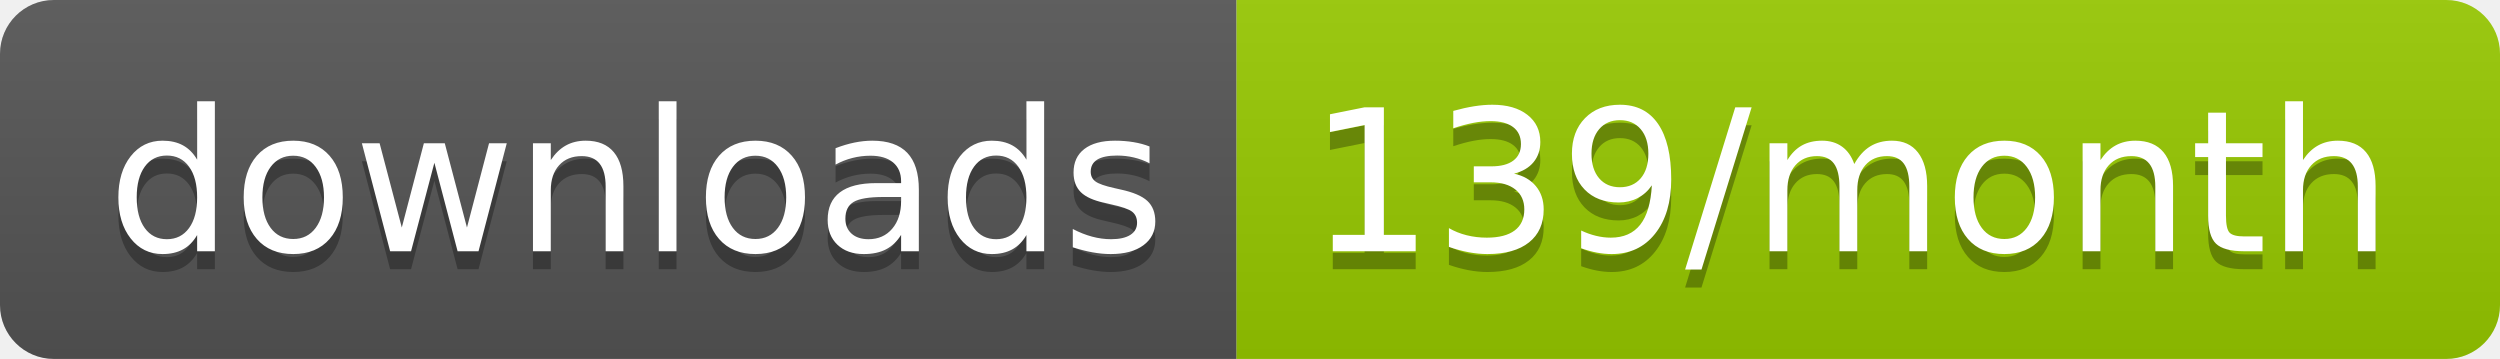
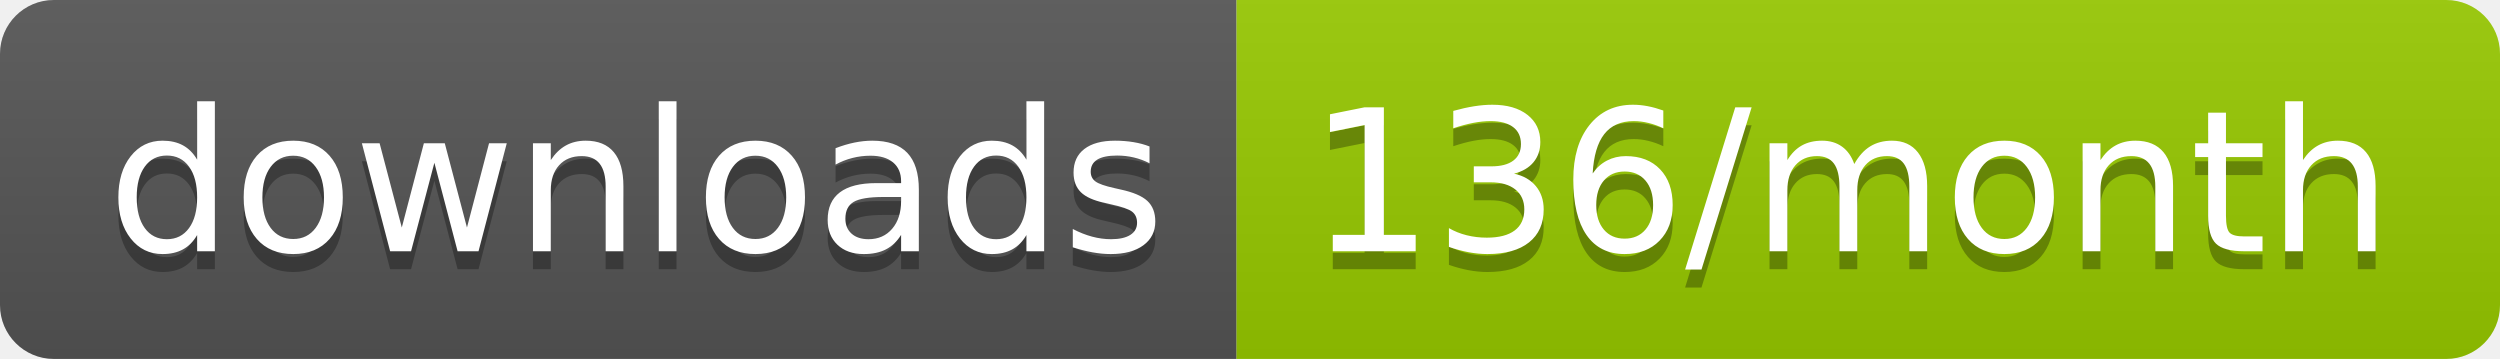
<svg xmlns="http://www.w3.org/2000/svg" width="139.3" height="20">
  <linearGradient id="smooth" x2="0" y2="100%">
    <stop offset="0" stop-color="#bbb" stop-opacity=".1" />
    <stop offset="1" stop-opacity=".1" />
  </linearGradient>
  <clipPath id="round">
    <rect width="139.3" height="20" rx="3" fill="#fff" />
  </clipPath>
  <g clip-path="url(#round)">
    <rect width="68.9" height="20" fill="#555" />
    <rect x="68.9" width="70.4" height="20" fill="#97CA00" />
    <rect width="139.3" height="20" fill="url(#smooth)" />
  </g>
  <g fill="#fff" text-anchor="middle" font-family="DejaVu Sans,Verdana,Geneva,sans-serif" font-size="110">
    <text x="354.5" y="150" fill="#010101" fill-opacity=".3" transform="scale(0.1)" textLength="589.0" lengthAdjust="spacing">downloads</text>
    <text x="354.5" y="140" transform="scale(0.1)" textLength="589.0" lengthAdjust="spacing">downloads</text>
-     <text x="1031.0" y="150" fill="#010101" fill-opacity=".3" transform="scale(0.1)" textLength="604.0" lengthAdjust="spacing">139/month</text>
-     <text x="1031.0" y="140" transform="scale(0.1)" textLength="604.0" lengthAdjust="spacing">139/month</text>
+     <text x="1031.0" y="150" fill="#010101" fill-opacity=".3" transform="scale(0.1)" textLength="604.0" lengthAdjust="spacing">136/month</text>
+     <text x="1031.0" y="140" transform="scale(0.1)" textLength="604.0" lengthAdjust="spacing">136/month</text>
  </g>
</svg>
